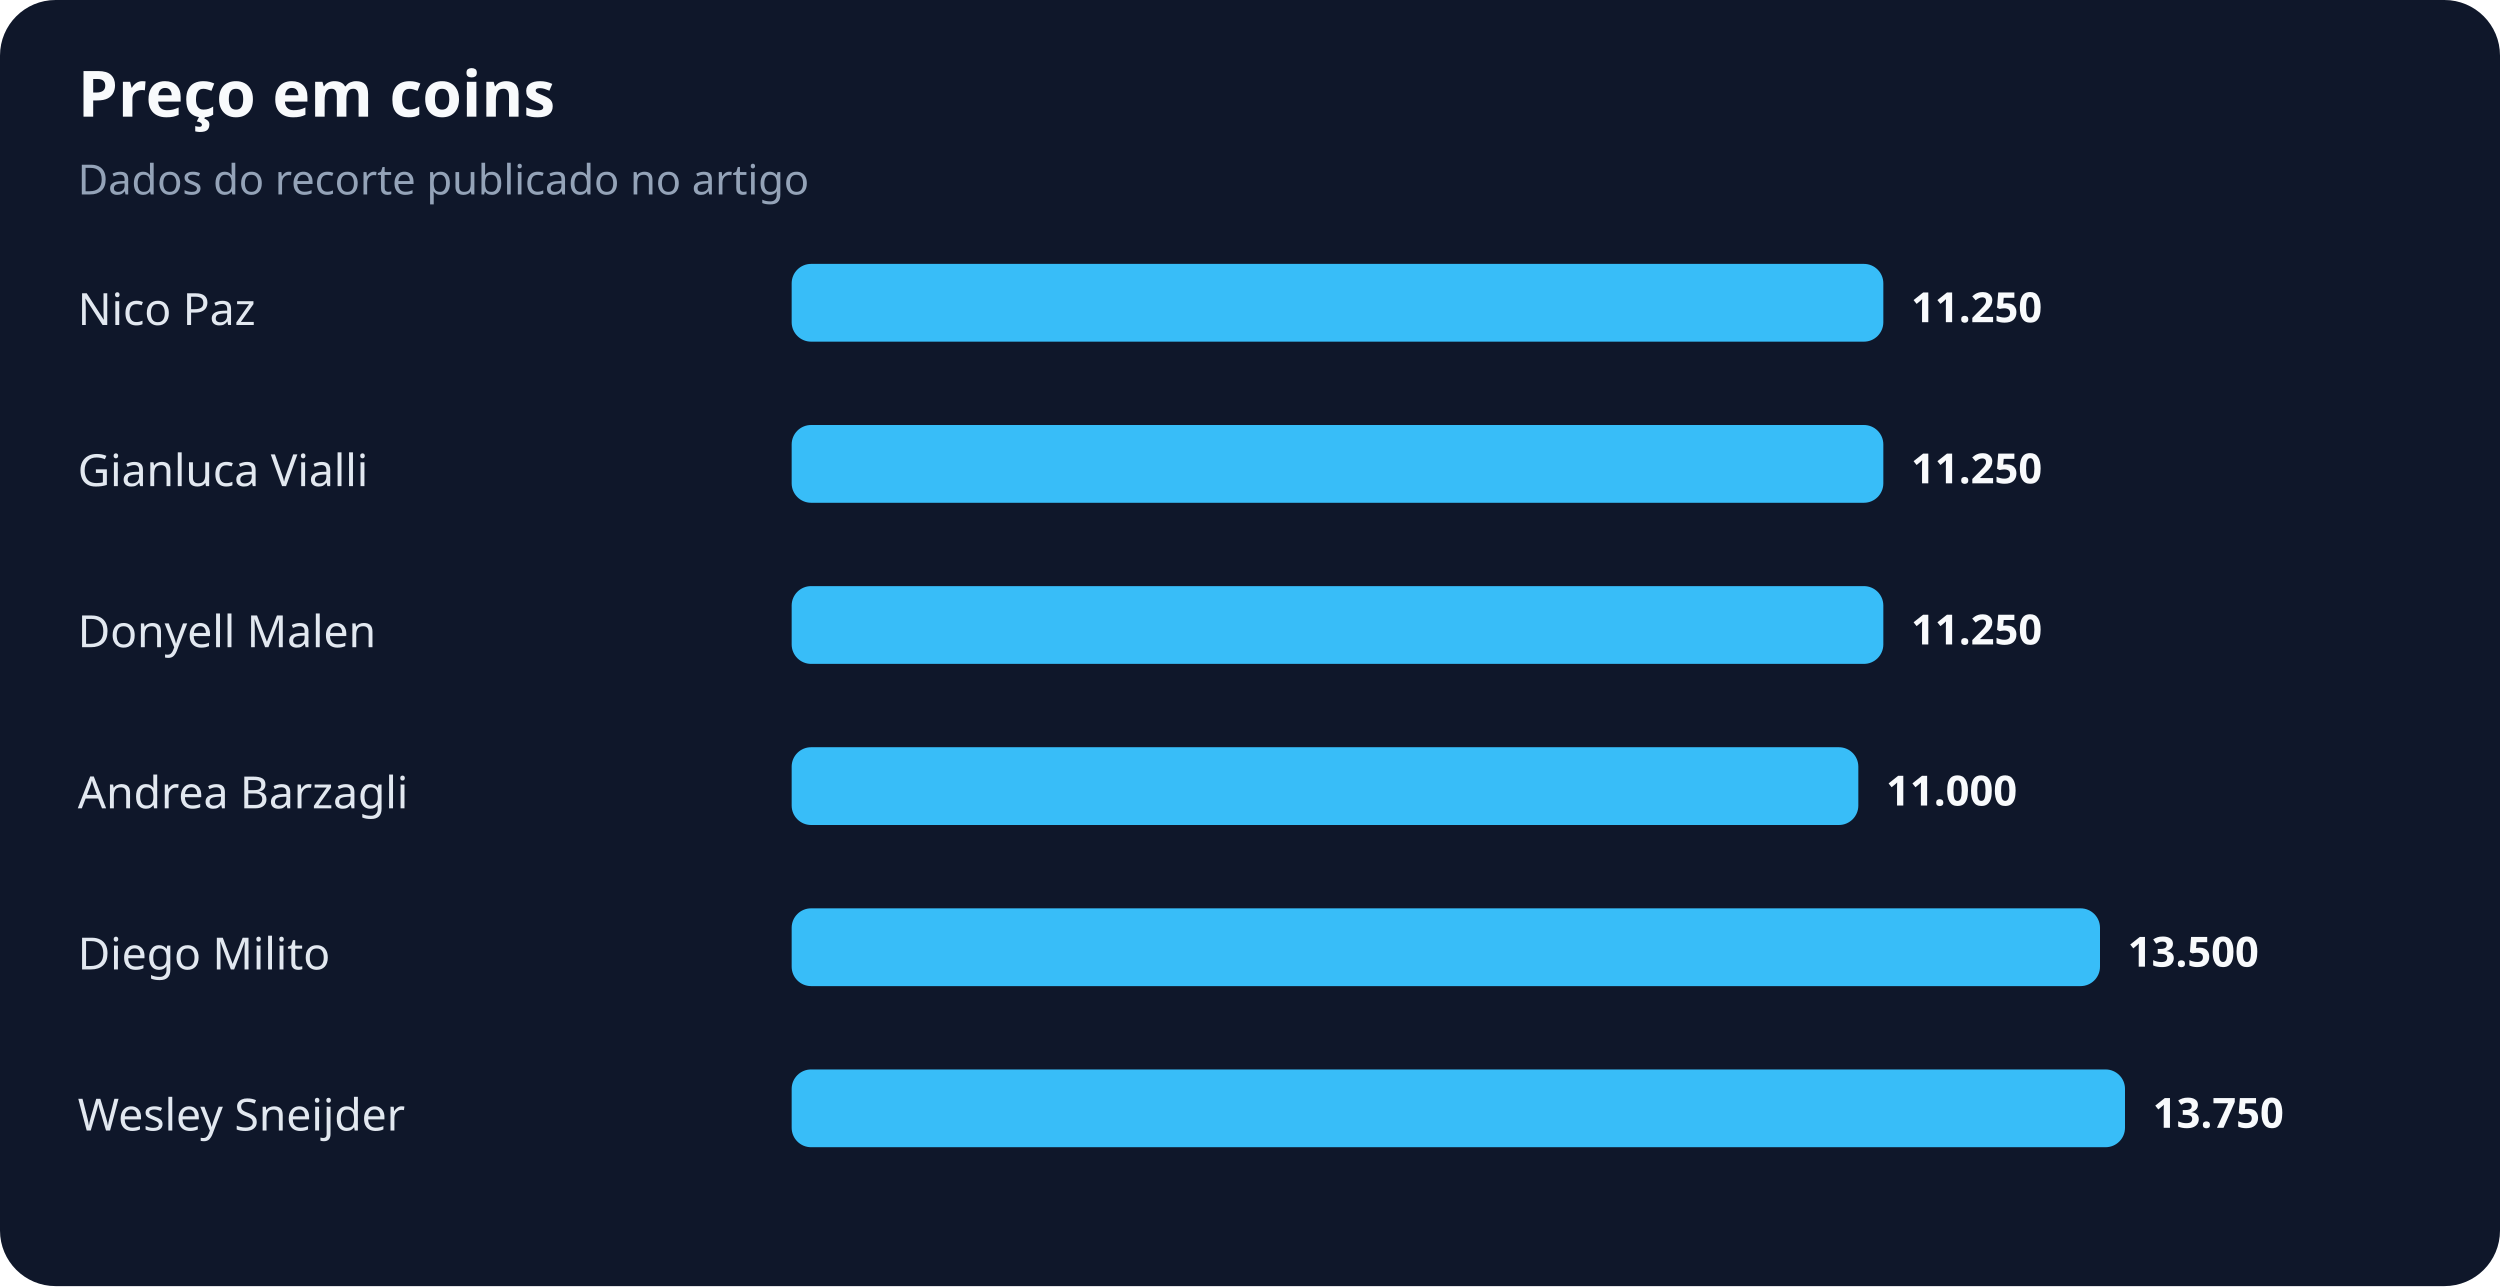
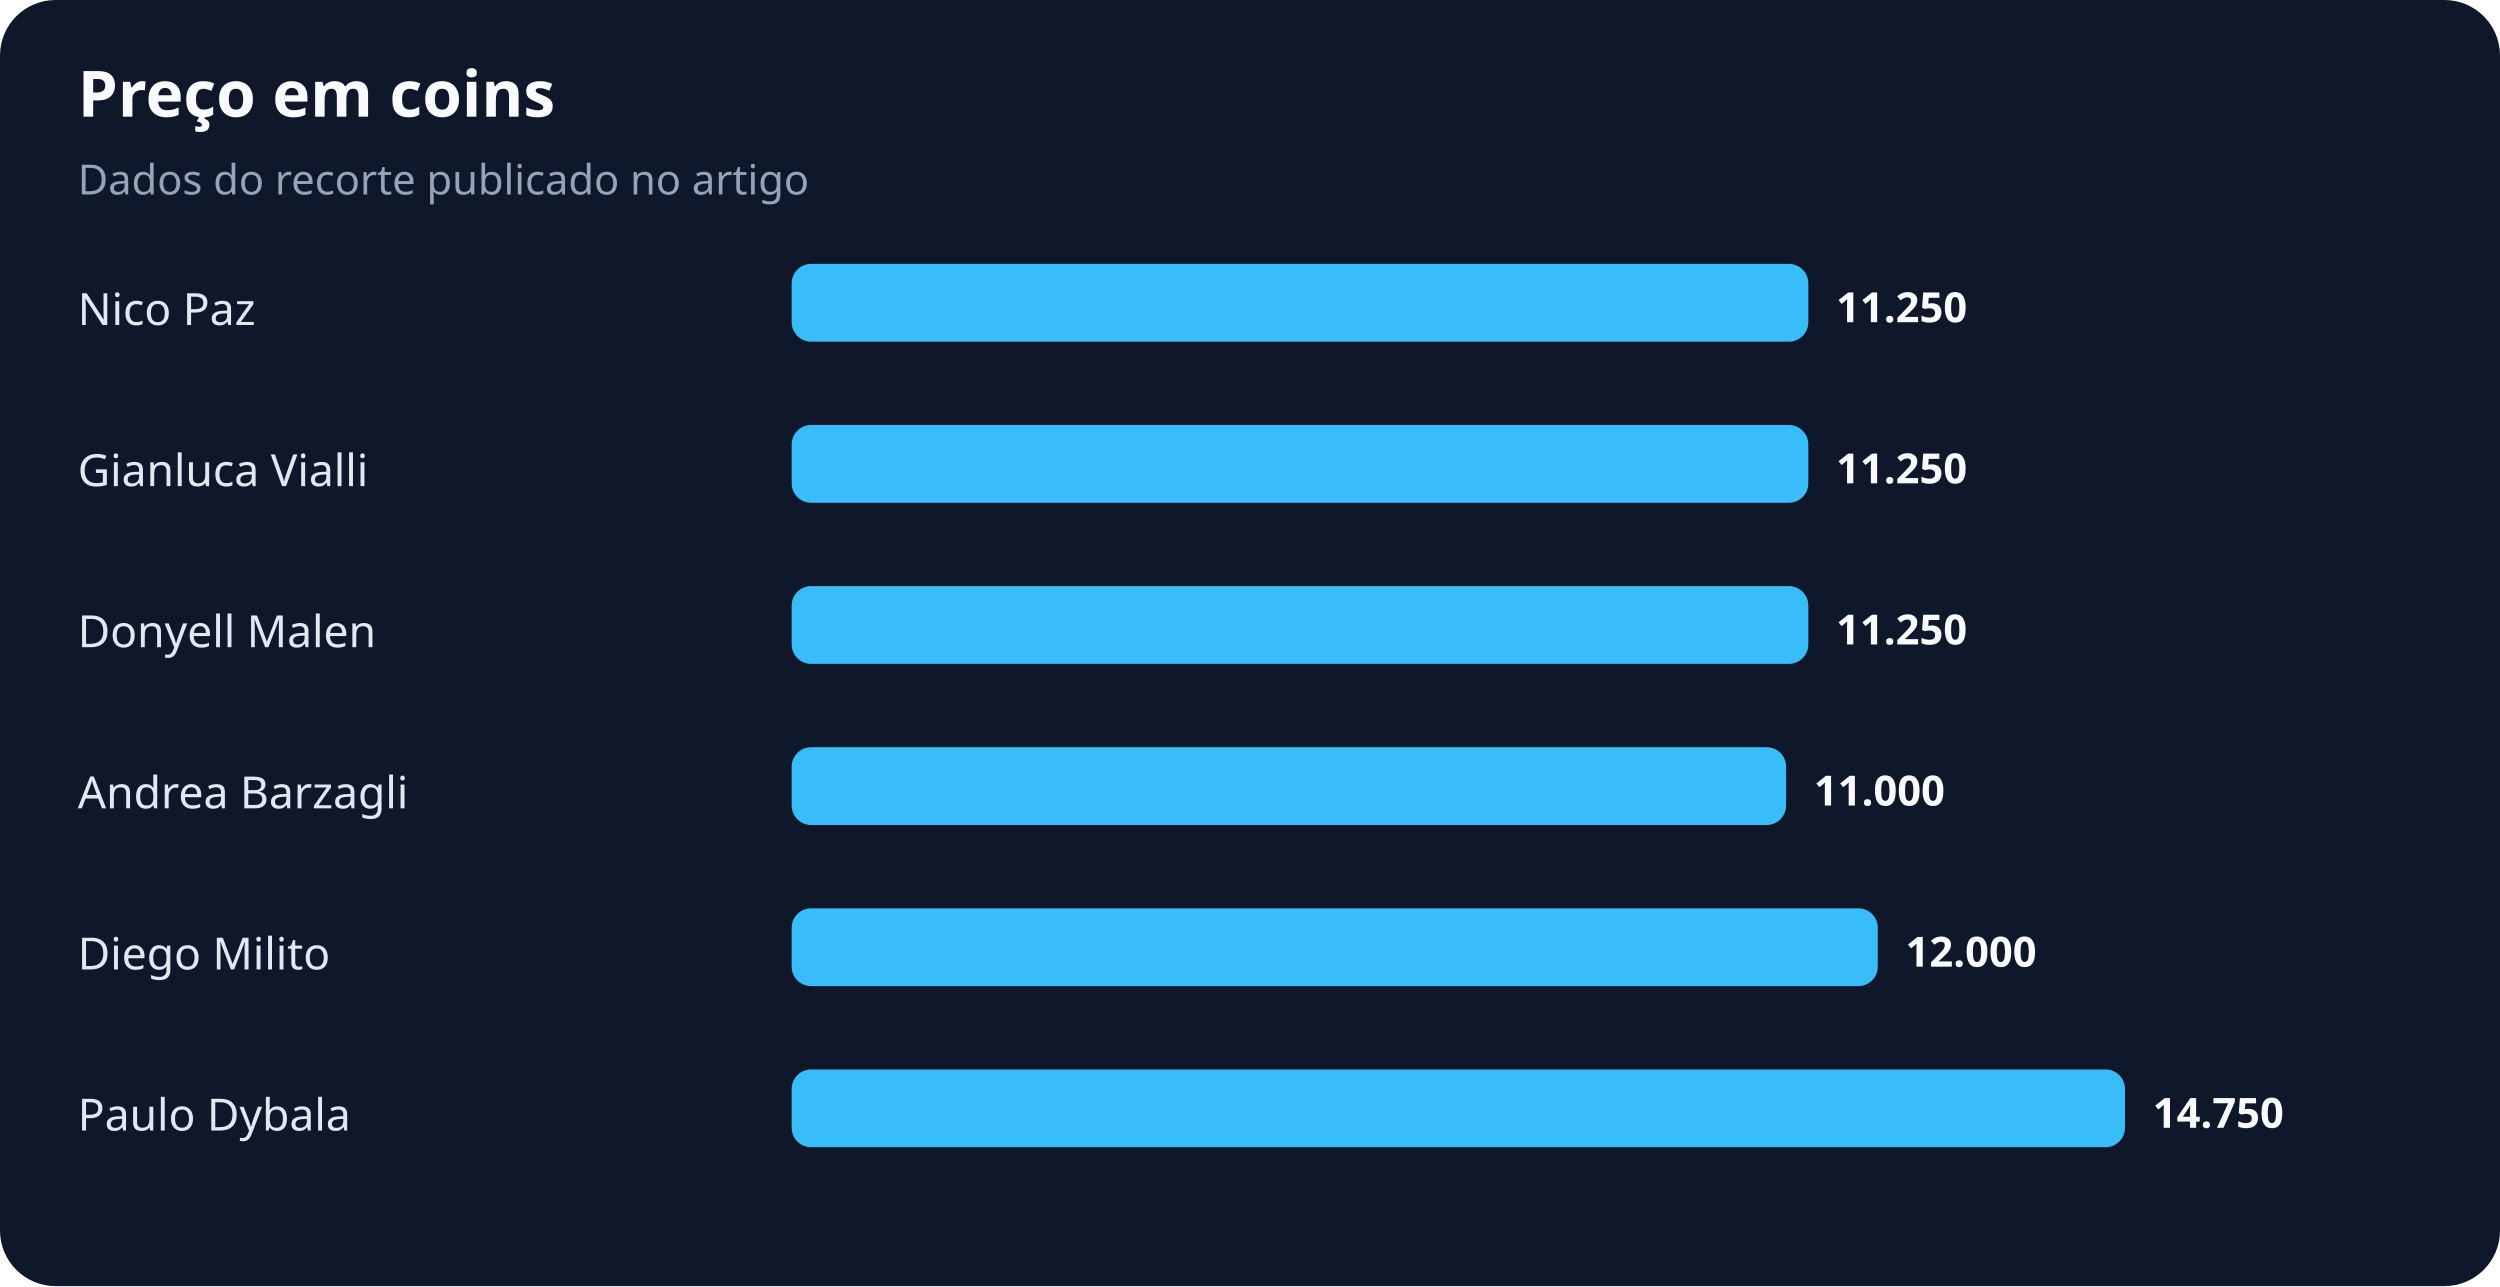
<svg xmlns="http://www.w3.org/2000/svg" width="900" height="463" viewBox="0 0 900 463" role="img" aria-labelledby="title desc">
  <rect width="100%" height="100%" rx="20" fill="#0f172a" />
  <text x="28" y="42" fill="#f8fafc" font-family="system-ui,sans-serif" font-size="23" font-weight="700">Preço em coins</text>
  <text x="28" y="70" fill="#94a3b8" font-family="system-ui,sans-serif" font-size="15">Dados do recorte publicado no artigo</text>
  <text x="28" y="117" fill="#e2e8f0" font-family="system-ui,sans-serif" font-size="16">Nico Paz</text>
-   <rect x="285" y="95" width="393" height="28" rx="7" fill="#38bdf8" />
-   <text x="688" y="116" fill="#f8fafc" font-family="system-ui,sans-serif" font-size="15" font-weight="700">11.250</text>
+   <rect x="285" y="95" width="366" height="28" rx="7" fill="#38bdf8" />
+   <text x="661" y="116" fill="#f8fafc" font-family="system-ui,sans-serif" font-size="15" font-weight="700">11.250</text>
  <text x="28" y="175" fill="#e2e8f0" font-family="system-ui,sans-serif" font-size="16">Gianluca Vialli</text>
-   <rect x="285" y="153" width="393" height="28" rx="7" fill="#38bdf8" />
-   <text x="688" y="174" fill="#f8fafc" font-family="system-ui,sans-serif" font-size="15" font-weight="700">11.250</text>
+   <rect x="285" y="153" width="366" height="28" rx="7" fill="#38bdf8" />
+   <text x="661" y="174" fill="#f8fafc" font-family="system-ui,sans-serif" font-size="15" font-weight="700">11.250</text>
  <text x="28" y="233" fill="#e2e8f0" font-family="system-ui,sans-serif" font-size="16">Donyell Malen</text>
-   <rect x="285" y="211" width="393" height="28" rx="7" fill="#38bdf8" />
-   <text x="688" y="232" fill="#f8fafc" font-family="system-ui,sans-serif" font-size="15" font-weight="700">11.250</text>
+   <rect x="285" y="211" width="366" height="28" rx="7" fill="#38bdf8" />
+   <text x="661" y="232" fill="#f8fafc" font-family="system-ui,sans-serif" font-size="15" font-weight="700">11.250</text>
  <text x="28" y="291" fill="#e2e8f0" font-family="system-ui,sans-serif" font-size="16">Andrea Barzagli</text>
-   <rect x="285" y="269" width="384" height="28" rx="7" fill="#38bdf8" />
-   <text x="679" y="290" fill="#f8fafc" font-family="system-ui,sans-serif" font-size="15" font-weight="700">11.000</text>
+   <rect x="285" y="269" width="358" height="28" rx="7" fill="#38bdf8" />
+   <text x="653" y="290" fill="#f8fafc" font-family="system-ui,sans-serif" font-size="15" font-weight="700">11.000</text>
  <text x="28" y="349" fill="#e2e8f0" font-family="system-ui,sans-serif" font-size="16">Diego Milito</text>
-   <rect x="285" y="327" width="471" height="28" rx="7" fill="#38bdf8" />
-   <text x="766" y="348" fill="#f8fafc" font-family="system-ui,sans-serif" font-size="15" font-weight="700">13.500</text>
-   <text x="28" y="407" fill="#e2e8f0" font-family="system-ui,sans-serif" font-size="16">Wesley Sneijder</text>
+   <rect x="285" y="327" width="391" height="28" rx="7" fill="#38bdf8" />
+   <text x="686" y="348" fill="#f8fafc" font-family="system-ui,sans-serif" font-size="15" font-weight="700">12.000</text>
+   <text x="28" y="407" fill="#e2e8f0" font-family="system-ui,sans-serif" font-size="16">Paulo Dybala</text>
  <rect x="285" y="385" width="480" height="28" rx="7" fill="#38bdf8" />
-   <text x="775" y="406" fill="#f8fafc" font-family="system-ui,sans-serif" font-size="15" font-weight="700">13.750</text>
+   <text x="775" y="406" fill="#f8fafc" font-family="system-ui,sans-serif" font-size="15" font-weight="700">14.750</text>
</svg>
